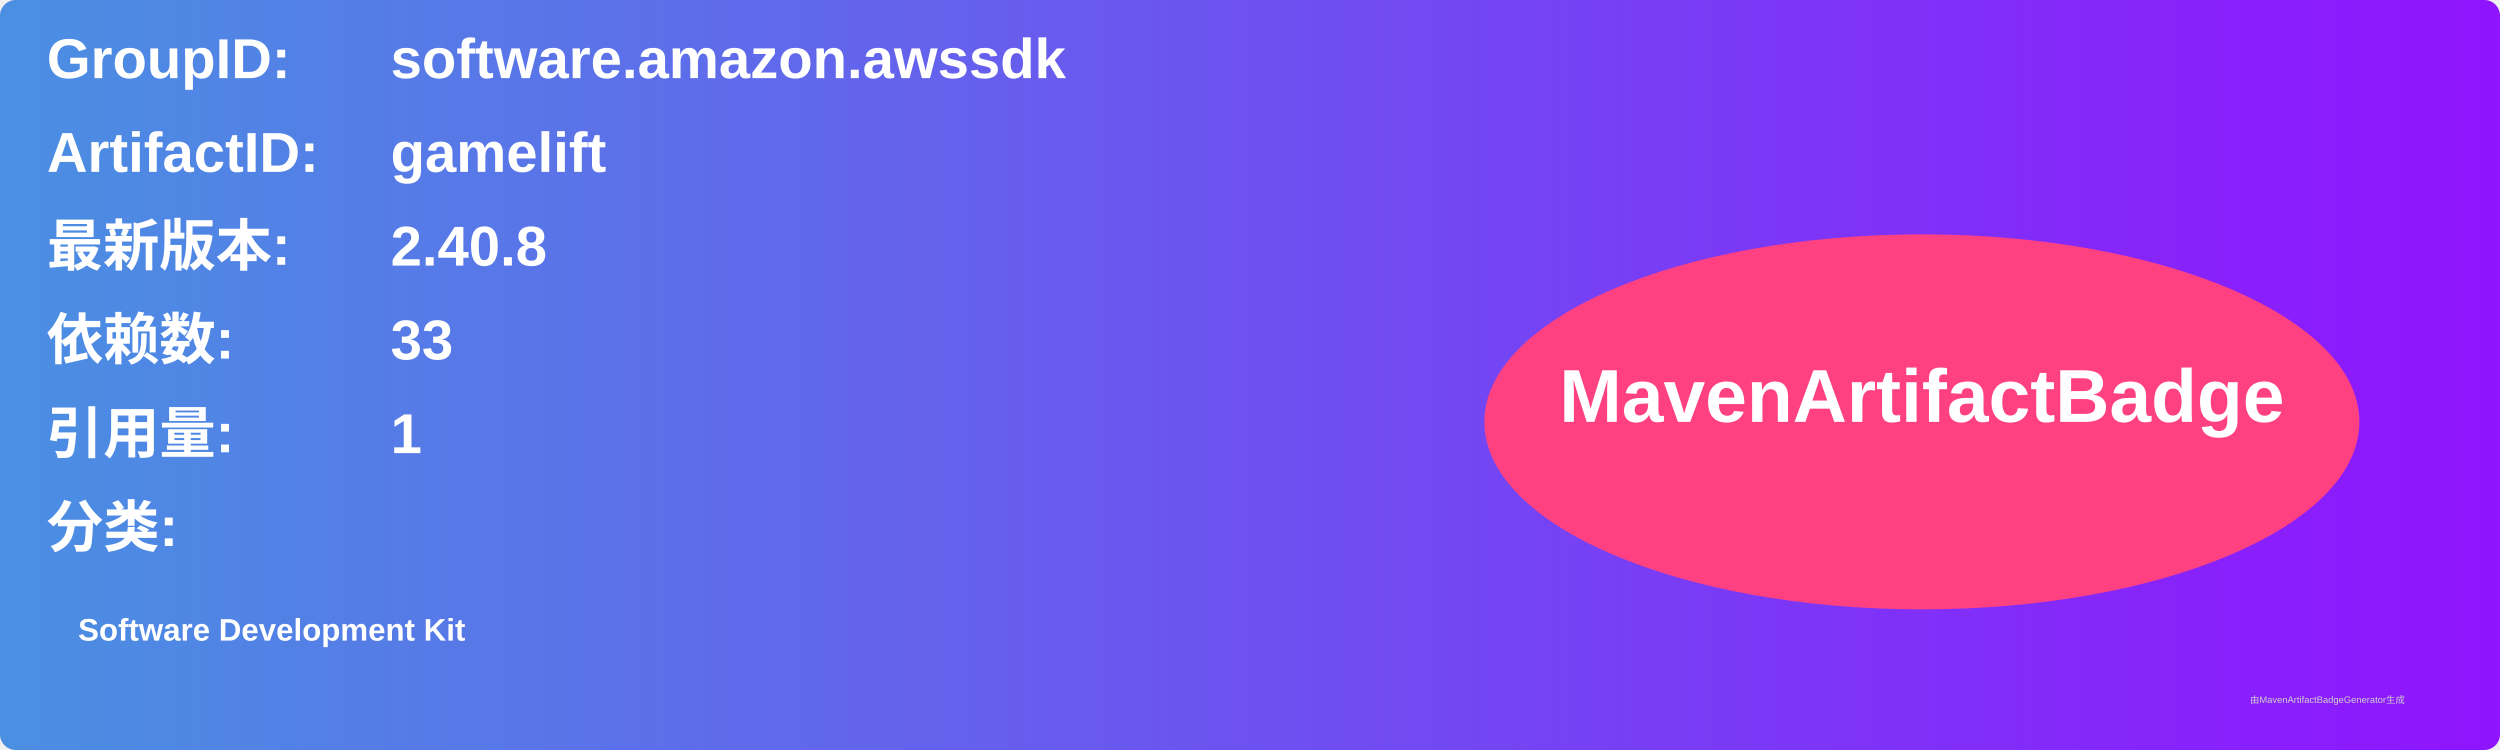
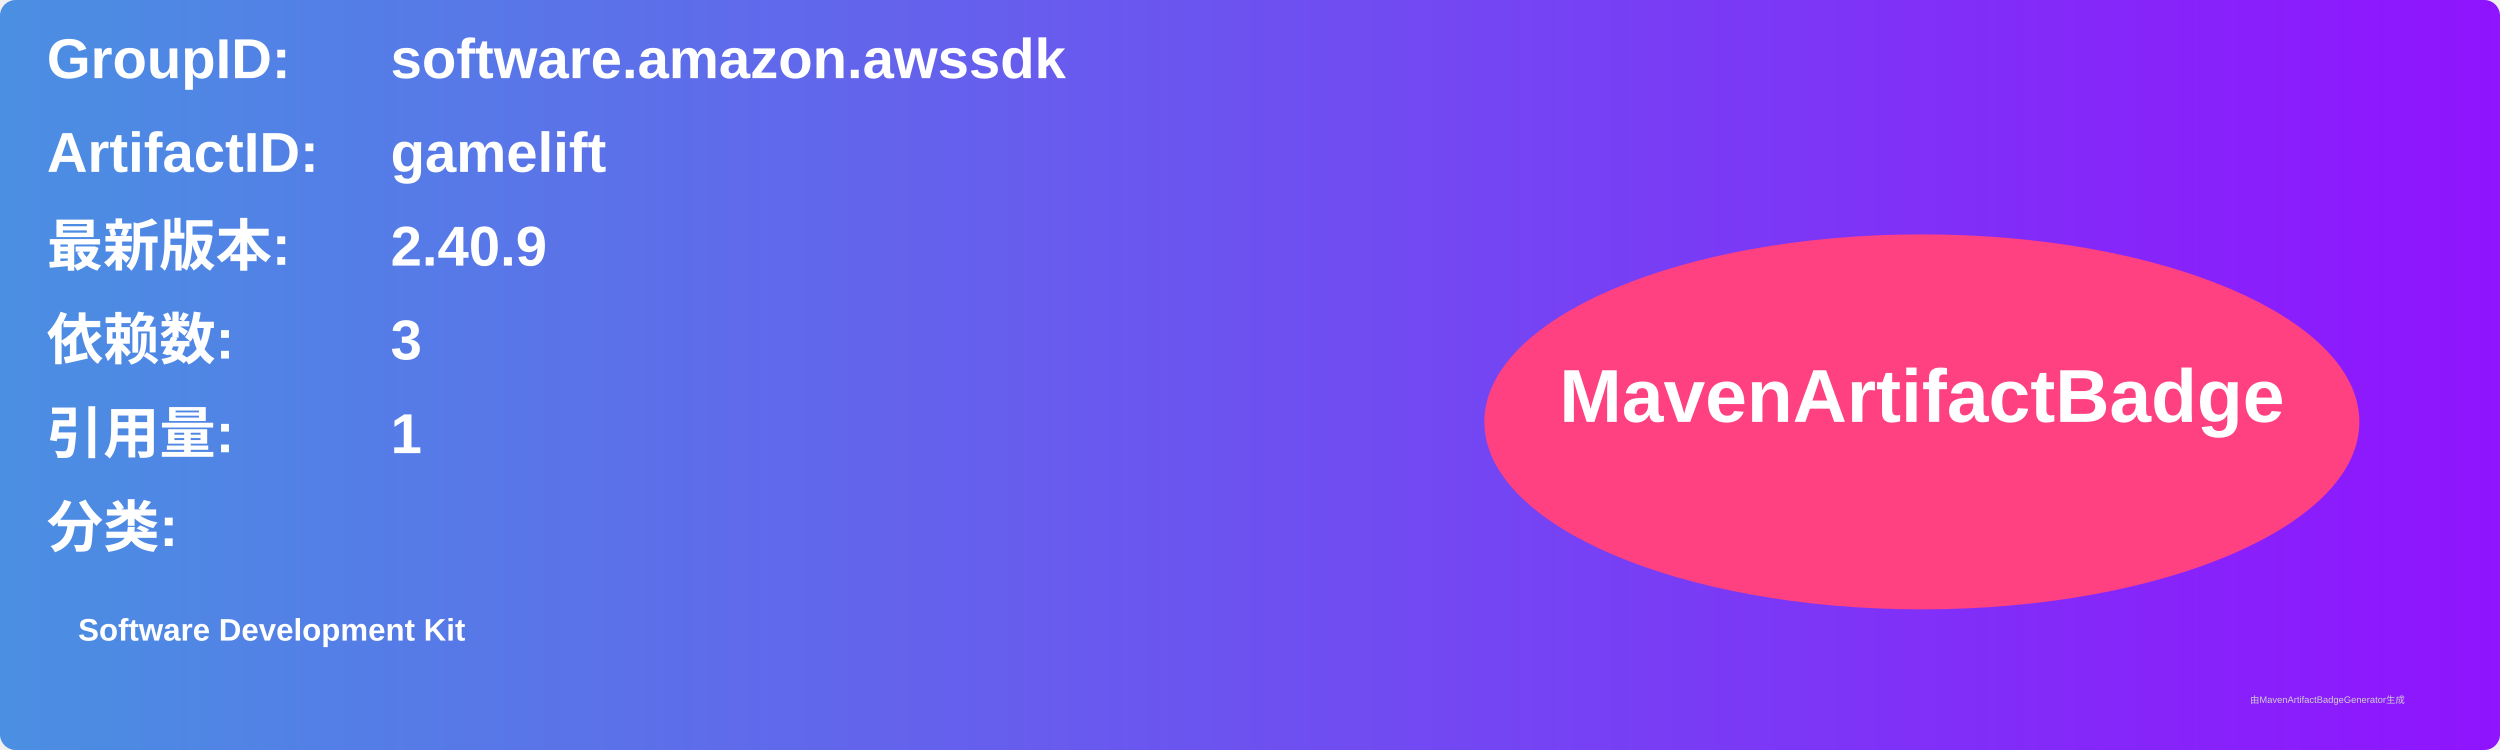
<svg xmlns="http://www.w3.org/2000/svg" width="800" height="240" viewBox="0 0 800 240">
  <linearGradient id="grad" x1="0%" y1="0%" x2="100%" y2="0%">
    <stop offset="0%" stop-color="#4a90e2" />
    <stop offset="100%" stop-color="#9013fe" />
  </linearGradient>
  <rect width="100%" height="100%" rx="5" ry="5" fill="url(#grad)" />
  <g transform="translate(15, 15)">
    <text x="0" y="10" font-family="Arial" font-size="18" fill="white" font-weight="bold" width="260">GroupID:</text>
    <text x="110" y="10" font-family="Arial" font-size="18" fill="white" font-weight="bold" width="460">software.amazon.awssdk</text>
    <text x="0" y="40" font-family="Arial" font-size="18" fill="white" font-weight="bold" width="260">ArtifactID:</text>
    <text x="110" y="40" font-family="Arial" font-size="18" fill="white" font-weight="bold" width="460">gamelift</text>
    <text x="0" y="70" font-family="Arial" font-size="18" fill="white" font-weight="bold">最新版本:</text>
    <text x="110" y="70" font-family="Arial" font-size="18" fill="white" font-weight="bold">
-       <tspan font-weight="bold">2.40.8</tspan>
+       <tspan font-weight="bold">2.40.9</tspan>
    </text>
    <text x="0" y="100" font-family="Arial" font-size="18" fill="white" font-weight="bold">依赖数: </text>
    <text x="110" y="100" font-family="Arial" font-size="18" fill="white">
-       <tspan font-weight="bold">33</tspan>
+       <tspan font-weight="bold">3</tspan>
    </text>
    <text x="0" y="130" font-family="Arial" font-size="18" fill="white" font-weight="bold">引用量: </text>
    <text x="110" y="130" font-family="Arial" font-size="18" fill="white">
      <tspan font-weight="bold">1</tspan>
    </text>
    <text x="0" y="160" font-family="Arial" font-size="18" fill="white" font-weight="bold">分类:</text>
    <text x="10" y="190" font-family="Arial" font-size="10" fill="white">
      <tspan font-weight="bold">Software Development Kit</tspan>
    </text>
    <ellipse cx="600" cy="120" rx="140" ry="60" fill="#ff4081" />
    <text x="600" y="120" text-anchor="middle" font-family="Arial" font-size="24" fill="white" font-weight="bold">MavenArtifactBadge</text>
  </g>
  <text x="720" y="225" font-family="Arial" font-size="3" fill="#d0d0d0">由MavenArtifactBadgeGenerator生成</text>
</svg>
